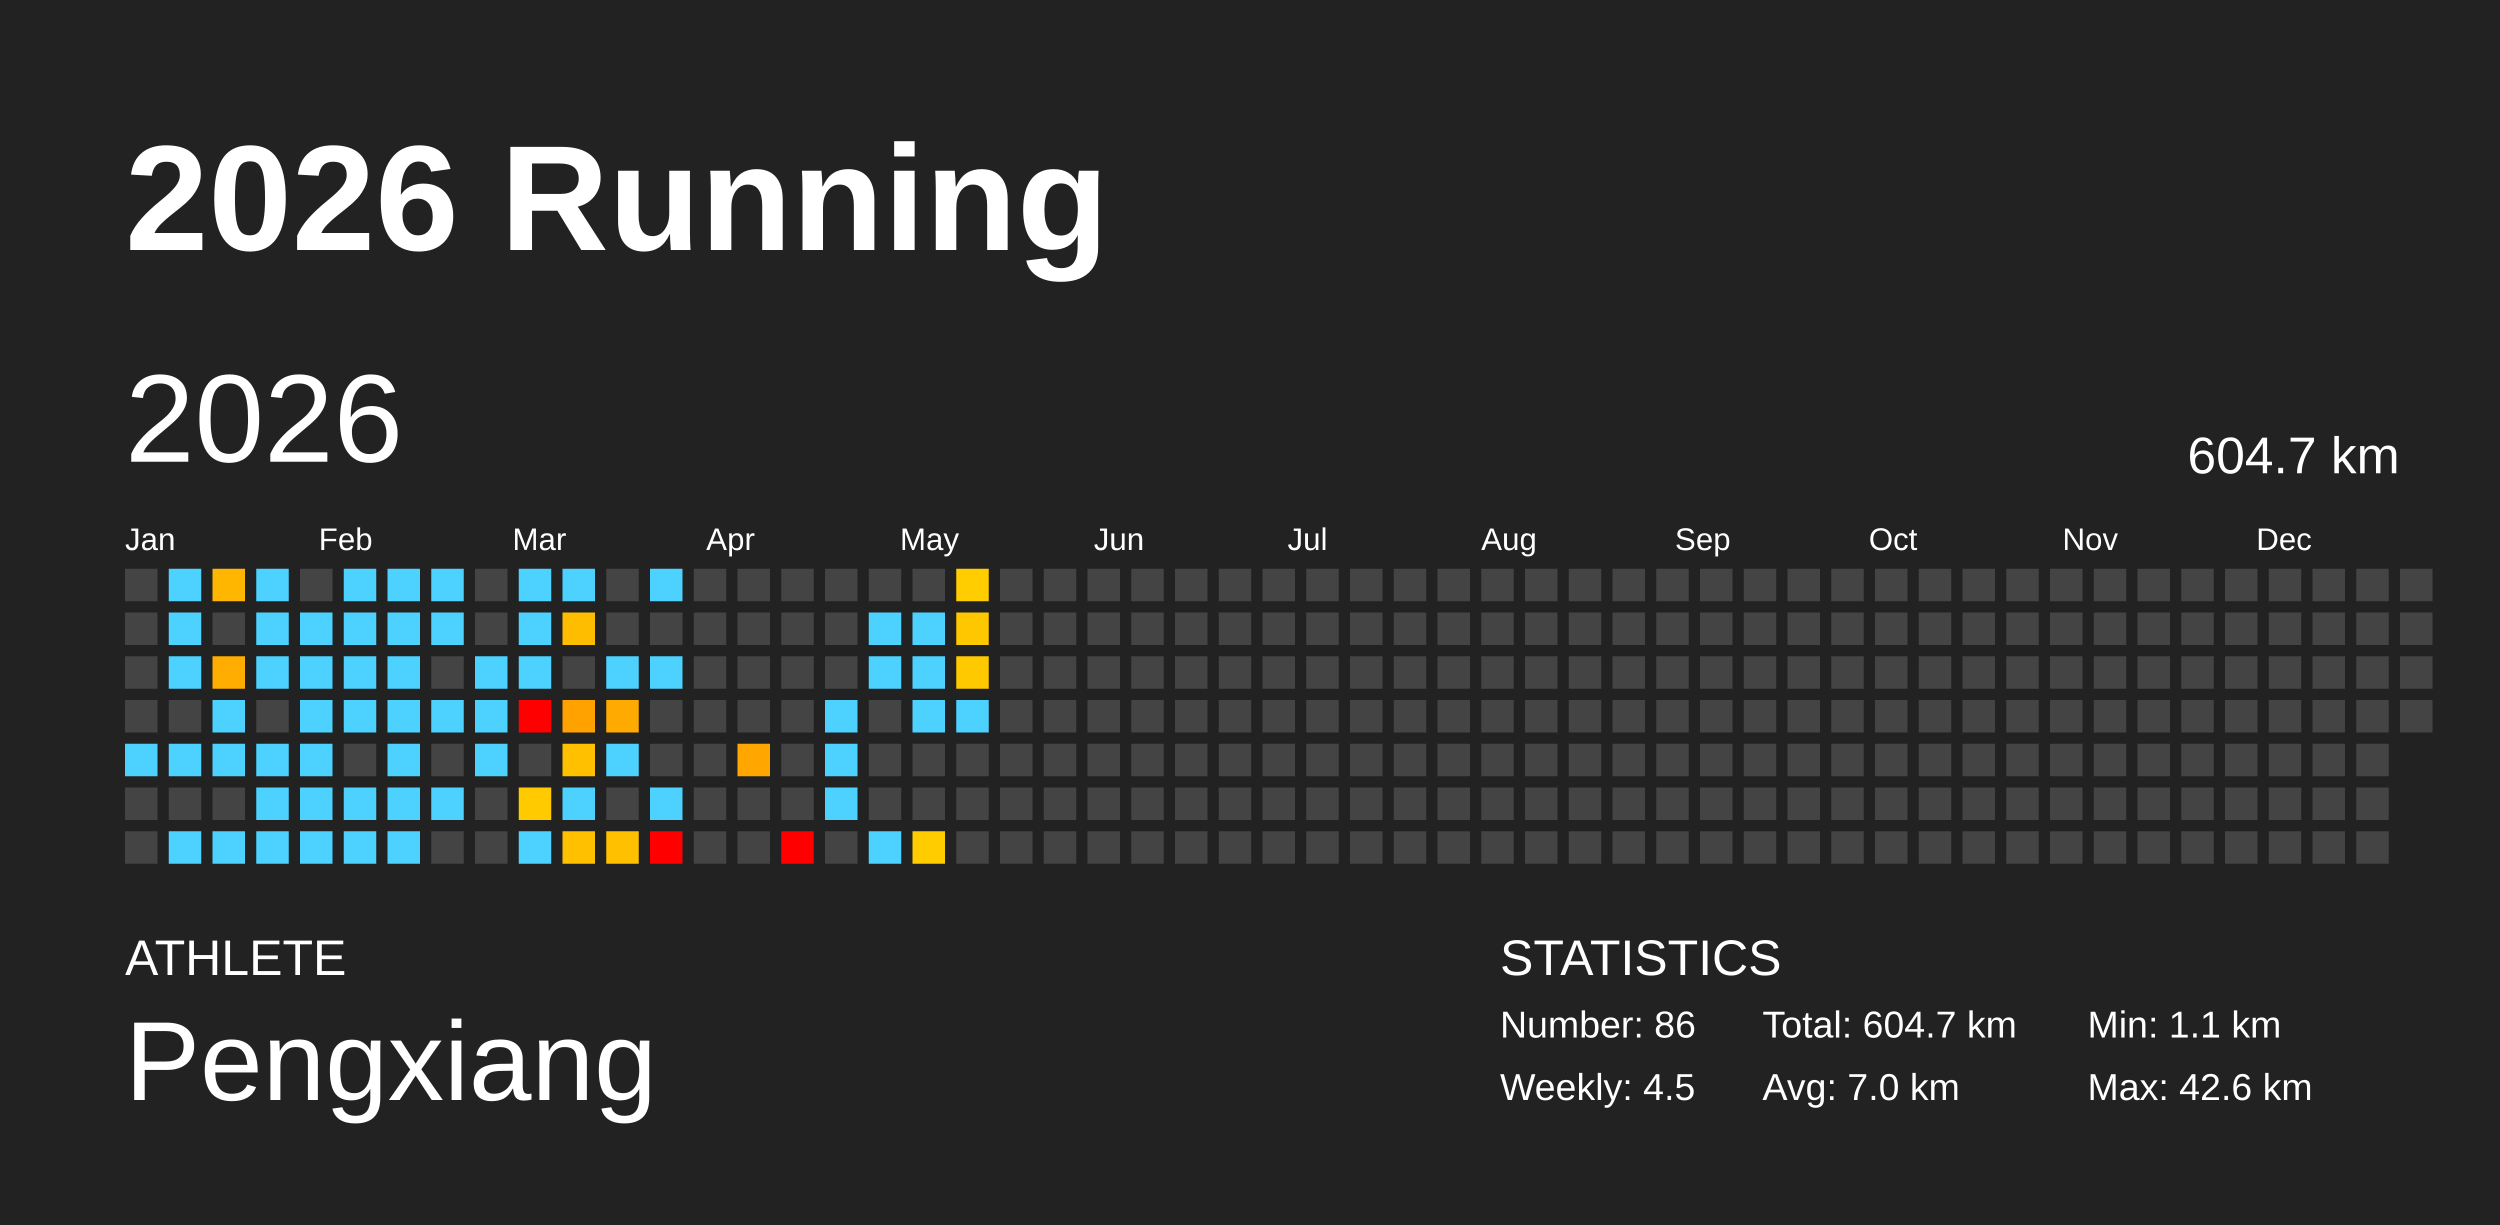
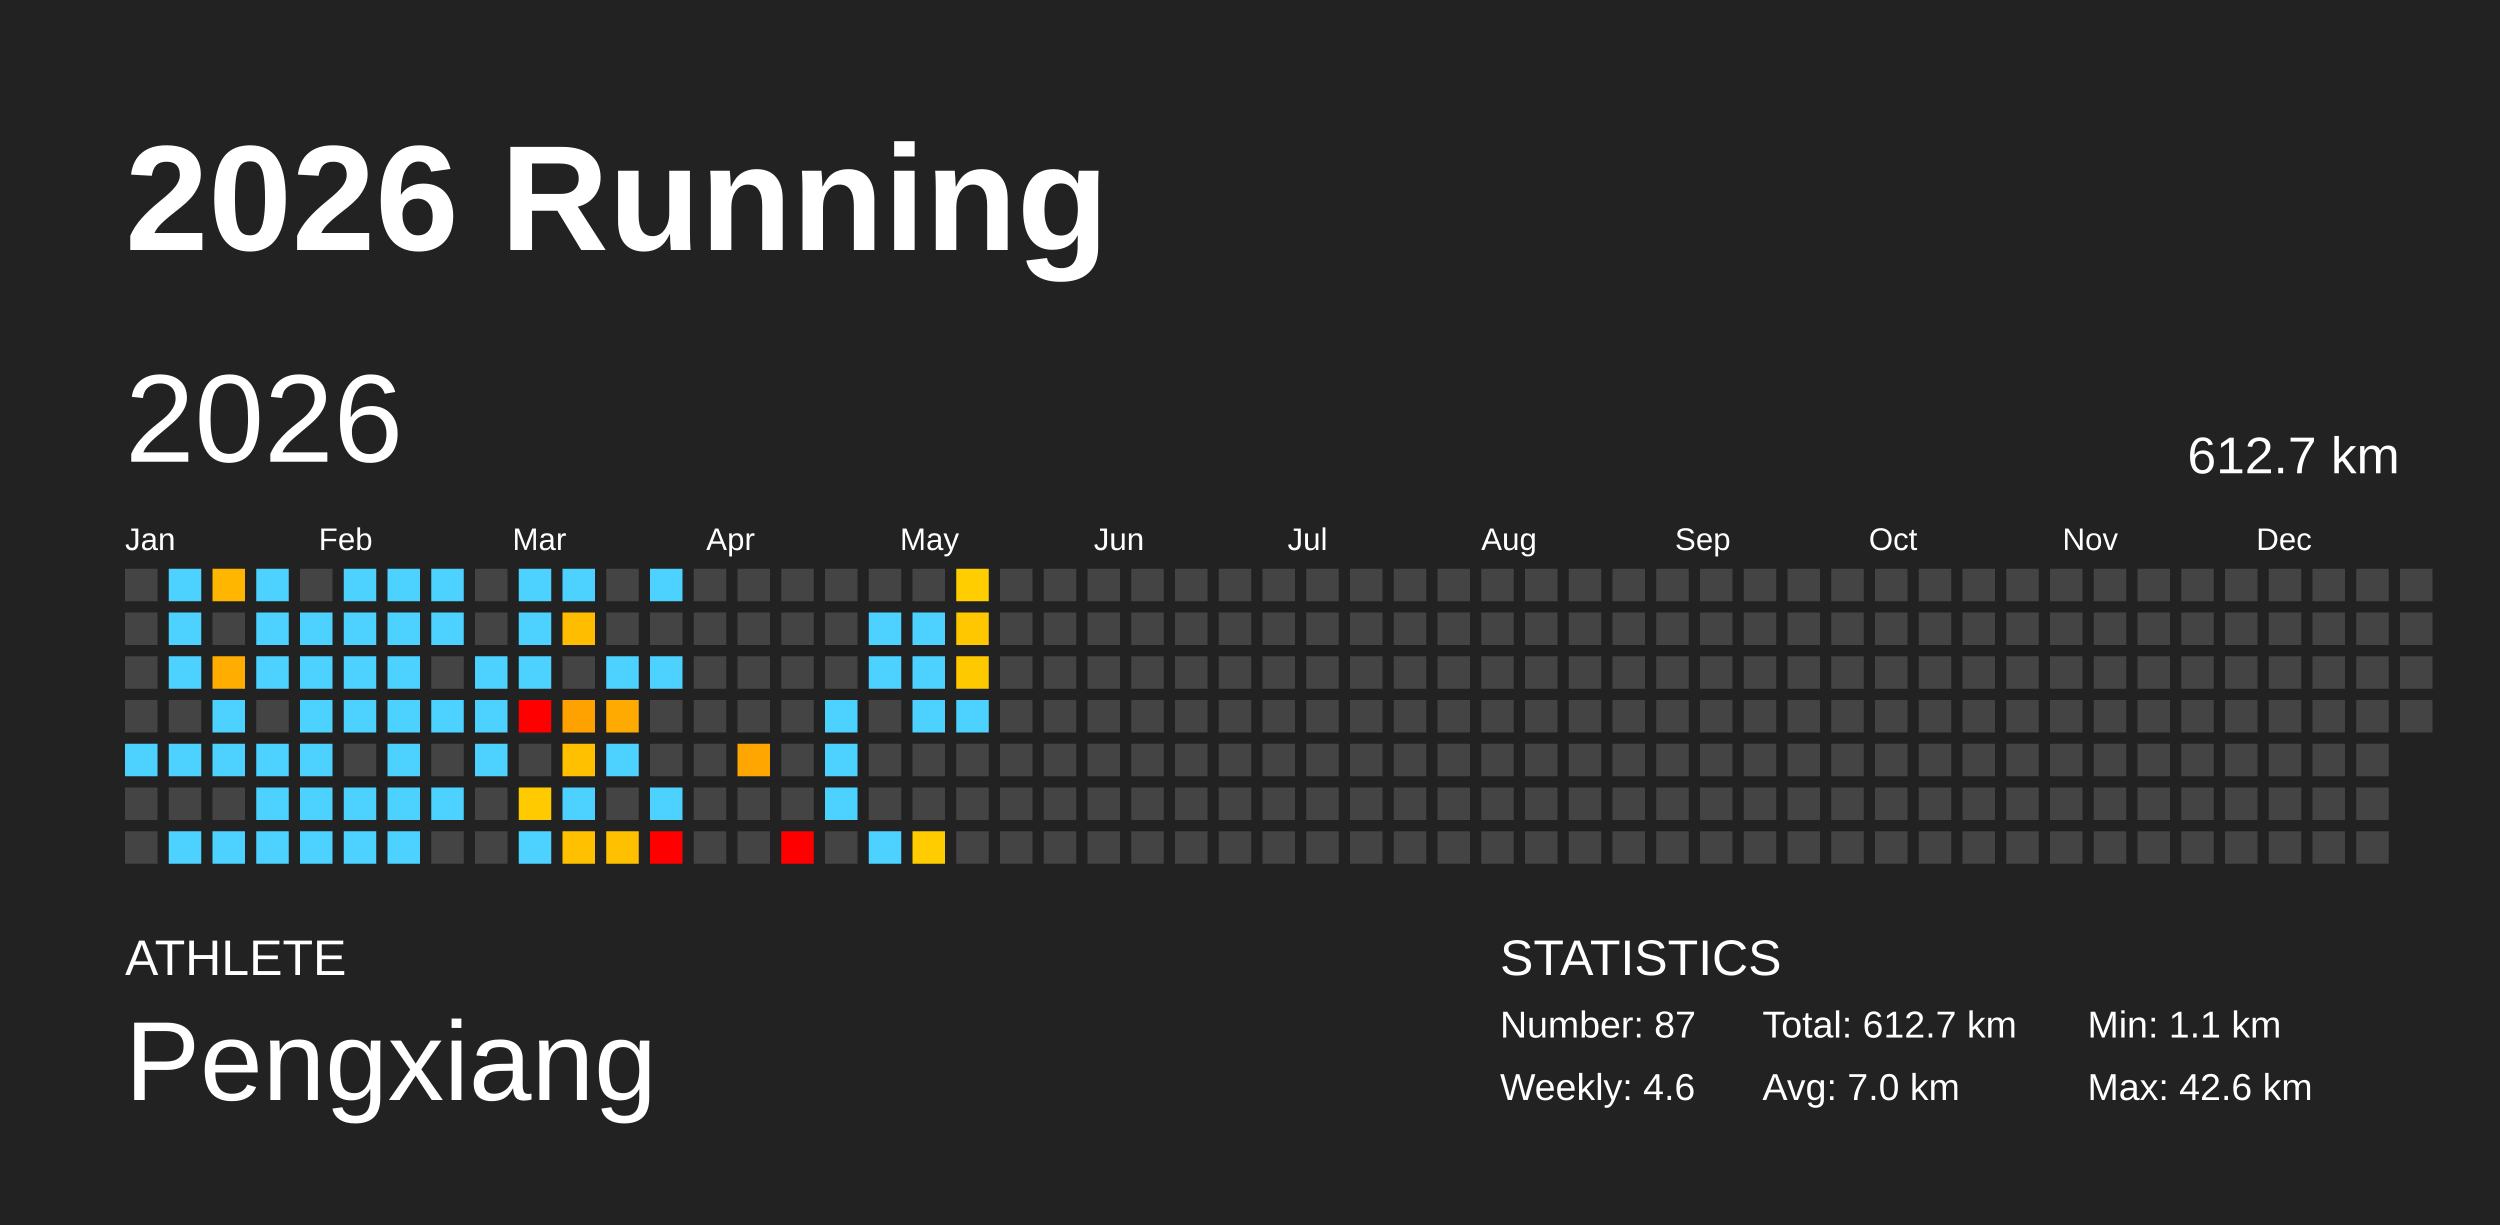
<svg xmlns="http://www.w3.org/2000/svg" baseProfile="full" height="98mm" version="1.1" viewBox="0,0,200,98" width="200mm">
  <defs />
  <rect fill="#222222" height="98" width="200" x="0" y="0" />
  <text fill="#FFFFFF" style="font-size:12px; font-family:Arial; font-weight:bold;" x="10" y="20">2026 Running</text>
  <text fill="#FFFFFF" style="font-size:4px; font-family:Arial" x="10" y="78">ATHLETE</text>
  <text fill="#FFFFFF" style="font-size:9px; font-family:Arial" x="10" y="88">Pengxiang</text>
  <text fill="#FFFFFF" style="font-size:4px; font-family:Arial" x="120" y="78">STATISTICS</text>
-   <text fill="#FFFFFF" style="font-size:3px; font-family:Arial" x="120" y="83">Number: 86</text>
-   <text fill="#FFFFFF" style="font-size:3px; font-family:Arial" x="120" y="88">Weekly: 4.5</text>
-   <text fill="#FFFFFF" style="font-size:3px; font-family:Arial" x="141" y="83">Total: 604.7 km</text>
+   <text fill="#FFFFFF" style="font-size:3px; font-family:Arial" x="120" y="83">Number: 87</text>
+   <text fill="#FFFFFF" style="font-size:3px; font-family:Arial" x="120" y="88">Weekly: 4.6</text>
+   <text fill="#FFFFFF" style="font-size:3px; font-family:Arial" x="141" y="83">Total: 612.7 km</text>
  <text fill="#FFFFFF" style="font-size:3px; font-family:Arial" x="141" y="88">Avg: 7.0 km</text>
  <text fill="#FFFFFF" style="font-size:3px; font-family:Arial" x="167" y="83">Min: 1.1 km</text>
  <text fill="#FFFFFF" style="font-size:3px; font-family:Arial" x="167" y="88">Max: 42.6 km</text>
  <text dominant-baseline="hanging" fill="#FFFFFF" style="font-size:10.0px; font-family:Arial;" x="10" y="30">2026</text>
-   <text dominant-baseline="hanging" fill="#FFFFFF" style="font-size:4.125px; font-family:Arial;" x="175" y="35">604.7 km</text>
+   <text dominant-baseline="hanging" fill="#FFFFFF" style="font-size:4.125px; font-family:Arial;" x="175" y="35">612.7 km</text>
  <text fill="#FFFFFF" style="font-size:2.5px; font-family:Arial" x="10.0" y="44">Jan</text>
  <text fill="#FFFFFF" style="font-size:2.5px; font-family:Arial" x="25.5" y="44">Feb</text>
  <text fill="#FFFFFF" style="font-size:2.5px; font-family:Arial" x="41.0" y="44">Mar</text>
  <text fill="#FFFFFF" style="font-size:2.5px; font-family:Arial" x="56.5" y="44">Apr</text>
  <text fill="#FFFFFF" style="font-size:2.5px; font-family:Arial" x="72.0" y="44">May</text>
  <text fill="#FFFFFF" style="font-size:2.5px; font-family:Arial" x="87.5" y="44">Jun</text>
  <text fill="#FFFFFF" style="font-size:2.5px; font-family:Arial" x="103.0" y="44">Jul</text>
  <text fill="#FFFFFF" style="font-size:2.5px; font-family:Arial" x="118.5" y="44">Aug</text>
  <text fill="#FFFFFF" style="font-size:2.5px; font-family:Arial" x="134.0" y="44">Sep</text>
  <text fill="#FFFFFF" style="font-size:2.5px; font-family:Arial" x="149.5" y="44">Oct</text>
  <text fill="#FFFFFF" style="font-size:2.5px; font-family:Arial" x="165.0" y="44">Nov</text>
  <text fill="#FFFFFF" style="font-size:2.5px; font-family:Arial" x="180.5" y="44">Dec</text>
  <rect fill="#444444" height="2.6" width="2.6" x="10.0" y="45.5" />
  <rect fill="#444444" height="2.6" width="2.6" x="10.0" y="49.0" />
  <rect fill="#444444" height="2.6" width="2.6" x="10.0" y="52.5" />
  <rect fill="#444444" height="2.6" width="2.6" x="10.0" y="56.0" />
  <rect fill="#4dd2ff" height="2.6" width="2.6" x="10.0" y="59.5" />
  <rect fill="#444444" height="2.6" width="2.6" x="10.0" y="63.0" />
  <rect fill="#444444" height="2.6" width="2.6" x="10.0" y="66.5" />
  <rect fill="#4dd2ff" height="2.6" width="2.6" x="13.5" y="45.5" />
  <rect fill="#4dd2ff" height="2.6" width="2.6" x="13.5" y="49.0" />
  <rect fill="#4dd2ff" height="2.6" width="2.6" x="13.5" y="52.5" />
  <rect fill="#444444" height="2.6" width="2.6" x="13.5" y="56.0" />
  <rect fill="#4dd2ff" height="2.6" width="2.6" x="13.5" y="59.5" />
  <rect fill="#444444" height="2.6" width="2.6" x="13.5" y="63.0" />
  <rect fill="#4dd2ff" height="2.6" width="2.6" x="13.5" y="66.5" />
  <rect fill="#ffb600" height="2.6" width="2.6" x="17.0" y="45.5" />
  <rect fill="#444444" height="2.6" width="2.6" x="17.0" y="49.0" />
  <rect fill="#ffad00" height="2.6" width="2.6" x="17.0" y="52.5" />
  <rect fill="#4dd2ff" height="2.6" width="2.6" x="17.0" y="56.0" />
  <rect fill="#4dd2ff" height="2.6" width="2.6" x="17.0" y="59.5" />
  <rect fill="#444444" height="2.6" width="2.6" x="17.0" y="63.0" />
  <rect fill="#4dd2ff" height="2.6" width="2.6" x="17.0" y="66.5" />
  <rect fill="#4dd2ff" height="2.6" width="2.6" x="20.5" y="45.5" />
  <rect fill="#4dd2ff" height="2.6" width="2.6" x="20.5" y="49.0" />
  <rect fill="#4dd2ff" height="2.6" width="2.6" x="20.5" y="52.5" />
  <rect fill="#444444" height="2.6" width="2.6" x="20.5" y="56.0" />
  <rect fill="#4dd2ff" height="2.6" width="2.6" x="20.5" y="59.5" />
  <rect fill="#4dd2ff" height="2.6" width="2.6" x="20.5" y="63.0" />
  <rect fill="#4dd2ff" height="2.6" width="2.6" x="20.5" y="66.5" />
  <rect fill="#444444" height="2.6" width="2.6" x="24.0" y="45.5" />
  <rect fill="#4dd2ff" height="2.6" width="2.6" x="24.0" y="49.0" />
  <rect fill="#4dd2ff" height="2.6" width="2.6" x="24.0" y="52.5" />
  <rect fill="#4dd2ff" height="2.6" width="2.6" x="24.0" y="56.0" />
  <rect fill="#4dd2ff" height="2.6" width="2.6" x="24.0" y="59.5" />
  <rect fill="#4dd2ff" height="2.6" width="2.6" x="24.0" y="63.0" />
  <rect fill="#4dd2ff" height="2.6" width="2.6" x="24.0" y="66.5" />
  <rect fill="#4dd2ff" height="2.6" width="2.6" x="27.5" y="45.5" />
  <rect fill="#4dd2ff" height="2.6" width="2.6" x="27.5" y="49.0" />
  <rect fill="#4dd2ff" height="2.6" width="2.6" x="27.5" y="52.5" />
  <rect fill="#4dd2ff" height="2.6" width="2.6" x="27.5" y="56.0" />
  <rect fill="#444444" height="2.6" width="2.6" x="27.5" y="59.5" />
  <rect fill="#4dd2ff" height="2.6" width="2.6" x="27.5" y="63.0" />
  <rect fill="#4dd2ff" height="2.6" width="2.6" x="27.5" y="66.5" />
  <rect fill="#4dd2ff" height="2.6" width="2.6" x="31.0" y="45.5" />
  <rect fill="#4dd2ff" height="2.6" width="2.6" x="31.0" y="49.0" />
  <rect fill="#4dd2ff" height="2.6" width="2.6" x="31.0" y="52.5" />
  <rect fill="#4dd2ff" height="2.6" width="2.6" x="31.0" y="56.0" />
  <rect fill="#4dd2ff" height="2.6" width="2.6" x="31.0" y="59.5" />
  <rect fill="#4dd2ff" height="2.6" width="2.6" x="31.0" y="63.0" />
  <rect fill="#4dd2ff" height="2.6" width="2.6" x="31.0" y="66.5" />
  <rect fill="#4dd2ff" height="2.6" width="2.6" x="34.5" y="45.5" />
  <rect fill="#4dd2ff" height="2.6" width="2.6" x="34.5" y="49.0" />
  <rect fill="#444444" height="2.6" width="2.6" x="34.5" y="52.5" />
  <rect fill="#4dd2ff" height="2.6" width="2.6" x="34.5" y="56.0" />
  <rect fill="#444444" height="2.6" width="2.6" x="34.5" y="59.5" />
  <rect fill="#4dd2ff" height="2.6" width="2.6" x="34.5" y="63.0" />
  <rect fill="#444444" height="2.6" width="2.6" x="34.5" y="66.5" />
  <rect fill="#444444" height="2.6" width="2.6" x="38.0" y="45.5" />
  <rect fill="#444444" height="2.6" width="2.6" x="38.0" y="49.0" />
  <rect fill="#4dd2ff" height="2.6" width="2.6" x="38.0" y="52.5" />
  <rect fill="#4dd2ff" height="2.6" width="2.6" x="38.0" y="56.0" />
  <rect fill="#4dd2ff" height="2.6" width="2.6" x="38.0" y="59.5" />
  <rect fill="#444444" height="2.6" width="2.6" x="38.0" y="63.0" />
  <rect fill="#444444" height="2.6" width="2.6" x="38.0" y="66.5" />
  <rect fill="#4dd2ff" height="2.6" width="2.6" x="41.5" y="45.5" />
  <rect fill="#4dd2ff" height="2.6" width="2.6" x="41.5" y="49.0" />
  <rect fill="#4dd2ff" height="2.6" width="2.6" x="41.5" y="52.5" />
  <rect fill="red" height="2.6" width="2.6" x="41.5" y="56.0" />
  <rect fill="#444444" height="2.6" width="2.6" x="41.5" y="59.5" />
  <rect fill="#ffcb00" height="2.6" width="2.6" x="41.5" y="63.0" />
  <rect fill="#4dd2ff" height="2.6" width="2.6" x="41.5" y="66.5" />
  <rect fill="#4dd2ff" height="2.6" width="2.6" x="45.0" y="45.5" />
  <rect fill="#ffbd00" height="2.6" width="2.6" x="45.0" y="49.0" />
  <rect fill="#444444" height="2.6" width="2.6" x="45.0" y="52.5" />
  <rect fill="#ffa200" height="2.6" width="2.6" x="45.0" y="56.0" />
  <rect fill="#ffc000" height="2.6" width="2.6" x="45.0" y="59.5" />
  <rect fill="#4dd2ff" height="2.6" width="2.6" x="45.0" y="63.0" />
  <rect fill="#ffc000" height="2.6" width="2.6" x="45.0" y="66.5" />
  <rect fill="#444444" height="2.6" width="2.6" x="48.5" y="45.5" />
  <rect fill="#444444" height="2.6" width="2.6" x="48.5" y="49.0" />
  <rect fill="#4dd2ff" height="2.6" width="2.6" x="48.5" y="52.5" />
  <rect fill="#ffaa00" height="2.6" width="2.6" x="48.5" y="56.0" />
  <rect fill="#4dd2ff" height="2.6" width="2.6" x="48.5" y="59.5" />
  <rect fill="#444444" height="2.6" width="2.6" x="48.5" y="63.0" />
  <rect fill="#ffc000" height="2.6" width="2.6" x="48.5" y="66.5" />
  <rect fill="#4dd2ff" height="2.6" width="2.6" x="52.0" y="45.5" />
  <rect fill="#444444" height="2.6" width="2.6" x="52.0" y="49.0" />
  <rect fill="#4dd2ff" height="2.6" width="2.6" x="52.0" y="52.5" />
  <rect fill="#444444" height="2.6" width="2.6" x="52.0" y="56.0" />
  <rect fill="#444444" height="2.6" width="2.6" x="52.0" y="59.5" />
  <rect fill="#4dd2ff" height="2.6" width="2.6" x="52.0" y="63.0" />
  <rect fill="red" height="2.6" width="2.6" x="52.0" y="66.5" />
  <rect fill="#444444" height="2.6" width="2.6" x="55.5" y="45.5" />
  <rect fill="#444444" height="2.6" width="2.6" x="55.5" y="49.0" />
  <rect fill="#444444" height="2.6" width="2.6" x="55.5" y="52.5" />
  <rect fill="#444444" height="2.6" width="2.6" x="55.5" y="56.0" />
  <rect fill="#444444" height="2.6" width="2.6" x="55.5" y="59.5" />
  <rect fill="#444444" height="2.6" width="2.6" x="55.5" y="63.0" />
  <rect fill="#444444" height="2.6" width="2.6" x="55.5" y="66.5" />
  <rect fill="#444444" height="2.6" width="2.6" x="59.0" y="45.5" />
  <rect fill="#444444" height="2.6" width="2.6" x="59.0" y="49.0" />
  <rect fill="#444444" height="2.6" width="2.6" x="59.0" y="52.5" />
  <rect fill="#444444" height="2.6" width="2.6" x="59.0" y="56.0" />
  <rect fill="#ffa700" height="2.6" width="2.6" x="59.0" y="59.5" />
  <rect fill="#444444" height="2.6" width="2.6" x="59.0" y="63.0" />
  <rect fill="#444444" height="2.6" width="2.6" x="59.0" y="66.5" />
  <rect fill="#444444" height="2.6" width="2.6" x="62.5" y="45.5" />
  <rect fill="#444444" height="2.6" width="2.6" x="62.5" y="49.0" />
  <rect fill="#444444" height="2.6" width="2.6" x="62.5" y="52.5" />
  <rect fill="#444444" height="2.6" width="2.6" x="62.5" y="56.0" />
  <rect fill="#444444" height="2.6" width="2.6" x="62.5" y="59.5" />
  <rect fill="#444444" height="2.6" width="2.6" x="62.5" y="63.0" />
  <rect fill="red" height="2.6" width="2.6" x="62.5" y="66.5" />
  <rect fill="#444444" height="2.6" width="2.6" x="66.0" y="45.5" />
  <rect fill="#444444" height="2.6" width="2.6" x="66.0" y="49.0" />
  <rect fill="#444444" height="2.6" width="2.6" x="66.0" y="52.5" />
  <rect fill="#4dd2ff" height="2.6" width="2.6" x="66.0" y="56.0" />
  <rect fill="#4dd2ff" height="2.6" width="2.6" x="66.0" y="59.5" />
  <rect fill="#4dd2ff" height="2.6" width="2.6" x="66.0" y="63.0" />
  <rect fill="#444444" height="2.6" width="2.6" x="66.0" y="66.5" />
  <rect fill="#444444" height="2.6" width="2.6" x="69.5" y="45.5" />
  <rect fill="#4dd2ff" height="2.6" width="2.6" x="69.5" y="49.0" />
  <rect fill="#4dd2ff" height="2.6" width="2.6" x="69.5" y="52.5" />
  <rect fill="#444444" height="2.6" width="2.6" x="69.5" y="56.0" />
  <rect fill="#444444" height="2.6" width="2.6" x="69.5" y="59.5" />
  <rect fill="#444444" height="2.6" width="2.6" x="69.5" y="63.0" />
  <rect fill="#4dd2ff" height="2.6" width="2.6" x="69.5" y="66.5" />
  <rect fill="#444444" height="2.6" width="2.6" x="73.0" y="45.5" />
  <rect fill="#4dd2ff" height="2.6" width="2.6" x="73.0" y="49.0" />
  <rect fill="#4dd2ff" height="2.6" width="2.6" x="73.0" y="52.5" />
  <rect fill="#4dd2ff" height="2.6" width="2.6" x="73.0" y="56.0" />
  <rect fill="#444444" height="2.6" width="2.6" x="73.0" y="59.5" />
  <rect fill="#444444" height="2.6" width="2.6" x="73.0" y="63.0" />
  <rect fill="#ffcc00" height="2.6" width="2.6" x="73.0" y="66.5" />
  <rect fill="#ffcd00" height="2.6" width="2.6" x="76.5" y="45.5" />
  <rect fill="#ffc700" height="2.6" width="2.6" x="76.5" y="49.0" />
  <rect fill="#ffc900" height="2.6" width="2.6" x="76.5" y="52.5" />
  <rect fill="#4dd2ff" height="2.6" width="2.6" x="76.5" y="56.0" />
  <rect fill="#444444" height="2.6" width="2.6" x="76.5" y="59.5" />
  <rect fill="#444444" height="2.6" width="2.6" x="76.5" y="63.0" />
  <rect fill="#444444" height="2.6" width="2.6" x="76.5" y="66.5" />
  <rect fill="#444444" height="2.6" width="2.6" x="80.0" y="45.5" />
  <rect fill="#444444" height="2.6" width="2.6" x="80.0" y="49.0" />
  <rect fill="#444444" height="2.6" width="2.6" x="80.0" y="52.5" />
  <rect fill="#444444" height="2.6" width="2.6" x="80.0" y="56.0" />
  <rect fill="#444444" height="2.6" width="2.6" x="80.0" y="59.5" />
  <rect fill="#444444" height="2.6" width="2.6" x="80.0" y="63.0" />
  <rect fill="#444444" height="2.6" width="2.6" x="80.0" y="66.5" />
  <rect fill="#444444" height="2.6" width="2.6" x="83.5" y="45.5" />
  <rect fill="#444444" height="2.6" width="2.6" x="83.5" y="49.0" />
  <rect fill="#444444" height="2.6" width="2.6" x="83.5" y="52.5" />
  <rect fill="#444444" height="2.6" width="2.6" x="83.5" y="56.0" />
  <rect fill="#444444" height="2.6" width="2.6" x="83.5" y="59.5" />
  <rect fill="#444444" height="2.6" width="2.6" x="83.5" y="63.0" />
  <rect fill="#444444" height="2.6" width="2.6" x="83.5" y="66.5" />
  <rect fill="#444444" height="2.6" width="2.6" x="87.0" y="45.5" />
  <rect fill="#444444" height="2.6" width="2.6" x="87.0" y="49.0" />
  <rect fill="#444444" height="2.6" width="2.6" x="87.0" y="52.5" />
  <rect fill="#444444" height="2.6" width="2.6" x="87.0" y="56.0" />
  <rect fill="#444444" height="2.6" width="2.6" x="87.0" y="59.5" />
  <rect fill="#444444" height="2.6" width="2.6" x="87.0" y="63.0" />
  <rect fill="#444444" height="2.6" width="2.6" x="87.0" y="66.5" />
  <rect fill="#444444" height="2.6" width="2.6" x="90.5" y="45.5" />
  <rect fill="#444444" height="2.6" width="2.6" x="90.5" y="49.0" />
  <rect fill="#444444" height="2.6" width="2.6" x="90.5" y="52.5" />
  <rect fill="#444444" height="2.6" width="2.6" x="90.5" y="56.0" />
  <rect fill="#444444" height="2.6" width="2.6" x="90.5" y="59.5" />
  <rect fill="#444444" height="2.6" width="2.6" x="90.5" y="63.0" />
  <rect fill="#444444" height="2.6" width="2.6" x="90.5" y="66.5" />
  <rect fill="#444444" height="2.6" width="2.6" x="94.0" y="45.5" />
  <rect fill="#444444" height="2.6" width="2.6" x="94.0" y="49.0" />
  <rect fill="#444444" height="2.6" width="2.6" x="94.0" y="52.5" />
  <rect fill="#444444" height="2.6" width="2.6" x="94.0" y="56.0" />
  <rect fill="#444444" height="2.6" width="2.6" x="94.0" y="59.5" />
  <rect fill="#444444" height="2.6" width="2.6" x="94.0" y="63.0" />
  <rect fill="#444444" height="2.6" width="2.6" x="94.0" y="66.5" />
  <rect fill="#444444" height="2.6" width="2.6" x="97.5" y="45.5" />
  <rect fill="#444444" height="2.6" width="2.6" x="97.5" y="49.0" />
  <rect fill="#444444" height="2.6" width="2.6" x="97.5" y="52.5" />
  <rect fill="#444444" height="2.6" width="2.6" x="97.5" y="56.0" />
  <rect fill="#444444" height="2.6" width="2.6" x="97.5" y="59.5" />
  <rect fill="#444444" height="2.6" width="2.6" x="97.5" y="63.0" />
  <rect fill="#444444" height="2.6" width="2.6" x="97.5" y="66.5" />
  <rect fill="#444444" height="2.6" width="2.6" x="101.0" y="45.5" />
  <rect fill="#444444" height="2.6" width="2.6" x="101.0" y="49.0" />
  <rect fill="#444444" height="2.6" width="2.6" x="101.0" y="52.5" />
  <rect fill="#444444" height="2.6" width="2.6" x="101.0" y="56.0" />
  <rect fill="#444444" height="2.6" width="2.6" x="101.0" y="59.5" />
  <rect fill="#444444" height="2.6" width="2.6" x="101.0" y="63.0" />
  <rect fill="#444444" height="2.6" width="2.6" x="101.0" y="66.5" />
  <rect fill="#444444" height="2.6" width="2.6" x="104.5" y="45.5" />
  <rect fill="#444444" height="2.6" width="2.6" x="104.5" y="49.0" />
  <rect fill="#444444" height="2.6" width="2.6" x="104.5" y="52.5" />
  <rect fill="#444444" height="2.6" width="2.6" x="104.5" y="56.0" />
  <rect fill="#444444" height="2.6" width="2.6" x="104.5" y="59.5" />
  <rect fill="#444444" height="2.6" width="2.6" x="104.5" y="63.0" />
  <rect fill="#444444" height="2.6" width="2.6" x="104.5" y="66.5" />
  <rect fill="#444444" height="2.6" width="2.6" x="108.0" y="45.5" />
  <rect fill="#444444" height="2.6" width="2.6" x="108.0" y="49.0" />
  <rect fill="#444444" height="2.6" width="2.6" x="108.0" y="52.5" />
  <rect fill="#444444" height="2.6" width="2.6" x="108.0" y="56.0" />
  <rect fill="#444444" height="2.6" width="2.6" x="108.0" y="59.5" />
  <rect fill="#444444" height="2.6" width="2.6" x="108.0" y="63.0" />
  <rect fill="#444444" height="2.6" width="2.6" x="108.0" y="66.5" />
  <rect fill="#444444" height="2.6" width="2.6" x="111.5" y="45.5" />
  <rect fill="#444444" height="2.6" width="2.6" x="111.5" y="49.0" />
  <rect fill="#444444" height="2.6" width="2.6" x="111.5" y="52.5" />
  <rect fill="#444444" height="2.6" width="2.6" x="111.5" y="56.0" />
  <rect fill="#444444" height="2.6" width="2.6" x="111.5" y="59.5" />
  <rect fill="#444444" height="2.6" width="2.6" x="111.5" y="63.0" />
  <rect fill="#444444" height="2.6" width="2.6" x="111.5" y="66.5" />
  <rect fill="#444444" height="2.6" width="2.6" x="115.0" y="45.5" />
  <rect fill="#444444" height="2.6" width="2.6" x="115.0" y="49.0" />
  <rect fill="#444444" height="2.6" width="2.6" x="115.0" y="52.5" />
  <rect fill="#444444" height="2.6" width="2.6" x="115.0" y="56.0" />
  <rect fill="#444444" height="2.6" width="2.6" x="115.0" y="59.5" />
  <rect fill="#444444" height="2.6" width="2.6" x="115.0" y="63.0" />
  <rect fill="#444444" height="2.6" width="2.6" x="115.0" y="66.5" />
  <rect fill="#444444" height="2.6" width="2.6" x="118.5" y="45.5" />
  <rect fill="#444444" height="2.6" width="2.6" x="118.5" y="49.0" />
  <rect fill="#444444" height="2.6" width="2.6" x="118.5" y="52.5" />
  <rect fill="#444444" height="2.6" width="2.6" x="118.5" y="56.0" />
  <rect fill="#444444" height="2.6" width="2.6" x="118.5" y="59.5" />
  <rect fill="#444444" height="2.6" width="2.6" x="118.5" y="63.0" />
  <rect fill="#444444" height="2.6" width="2.6" x="118.5" y="66.5" />
  <rect fill="#444444" height="2.6" width="2.6" x="122.0" y="45.5" />
  <rect fill="#444444" height="2.6" width="2.6" x="122.0" y="49.0" />
  <rect fill="#444444" height="2.6" width="2.6" x="122.0" y="52.5" />
  <rect fill="#444444" height="2.6" width="2.6" x="122.0" y="56.0" />
  <rect fill="#444444" height="2.6" width="2.6" x="122.0" y="59.5" />
  <rect fill="#444444" height="2.6" width="2.6" x="122.0" y="63.0" />
  <rect fill="#444444" height="2.6" width="2.6" x="122.0" y="66.5" />
  <rect fill="#444444" height="2.6" width="2.6" x="125.5" y="45.5" />
  <rect fill="#444444" height="2.6" width="2.6" x="125.5" y="49.0" />
  <rect fill="#444444" height="2.6" width="2.6" x="125.5" y="52.5" />
  <rect fill="#444444" height="2.6" width="2.6" x="125.5" y="56.0" />
  <rect fill="#444444" height="2.6" width="2.6" x="125.5" y="59.5" />
  <rect fill="#444444" height="2.6" width="2.6" x="125.5" y="63.0" />
  <rect fill="#444444" height="2.6" width="2.6" x="125.5" y="66.5" />
  <rect fill="#444444" height="2.6" width="2.6" x="129.0" y="45.5" />
  <rect fill="#444444" height="2.6" width="2.6" x="129.0" y="49.0" />
  <rect fill="#444444" height="2.6" width="2.6" x="129.0" y="52.5" />
  <rect fill="#444444" height="2.6" width="2.6" x="129.0" y="56.0" />
  <rect fill="#444444" height="2.6" width="2.6" x="129.0" y="59.5" />
  <rect fill="#444444" height="2.6" width="2.6" x="129.0" y="63.0" />
  <rect fill="#444444" height="2.6" width="2.6" x="129.0" y="66.5" />
  <rect fill="#444444" height="2.6" width="2.6" x="132.5" y="45.5" />
  <rect fill="#444444" height="2.6" width="2.6" x="132.5" y="49.0" />
  <rect fill="#444444" height="2.6" width="2.6" x="132.5" y="52.5" />
  <rect fill="#444444" height="2.6" width="2.6" x="132.5" y="56.0" />
  <rect fill="#444444" height="2.6" width="2.6" x="132.5" y="59.5" />
  <rect fill="#444444" height="2.6" width="2.6" x="132.5" y="63.0" />
  <rect fill="#444444" height="2.6" width="2.6" x="132.5" y="66.5" />
  <rect fill="#444444" height="2.6" width="2.6" x="136.0" y="45.5" />
  <rect fill="#444444" height="2.6" width="2.6" x="136.0" y="49.0" />
  <rect fill="#444444" height="2.6" width="2.6" x="136.0" y="52.5" />
  <rect fill="#444444" height="2.6" width="2.6" x="136.0" y="56.0" />
  <rect fill="#444444" height="2.6" width="2.6" x="136.0" y="59.5" />
  <rect fill="#444444" height="2.6" width="2.6" x="136.0" y="63.0" />
  <rect fill="#444444" height="2.6" width="2.6" x="136.0" y="66.5" />
  <rect fill="#444444" height="2.6" width="2.6" x="139.5" y="45.5" />
  <rect fill="#444444" height="2.6" width="2.6" x="139.5" y="49.0" />
  <rect fill="#444444" height="2.6" width="2.6" x="139.5" y="52.5" />
  <rect fill="#444444" height="2.6" width="2.6" x="139.5" y="56.0" />
  <rect fill="#444444" height="2.6" width="2.6" x="139.5" y="59.5" />
  <rect fill="#444444" height="2.6" width="2.6" x="139.5" y="63.0" />
  <rect fill="#444444" height="2.6" width="2.6" x="139.5" y="66.5" />
  <rect fill="#444444" height="2.6" width="2.6" x="143.0" y="45.5" />
  <rect fill="#444444" height="2.6" width="2.6" x="143.0" y="49.0" />
  <rect fill="#444444" height="2.6" width="2.6" x="143.0" y="52.5" />
  <rect fill="#444444" height="2.6" width="2.6" x="143.0" y="56.0" />
  <rect fill="#444444" height="2.6" width="2.6" x="143.0" y="59.5" />
  <rect fill="#444444" height="2.6" width="2.6" x="143.0" y="63.0" />
  <rect fill="#444444" height="2.6" width="2.6" x="143.0" y="66.5" />
  <rect fill="#444444" height="2.6" width="2.6" x="146.5" y="45.5" />
  <rect fill="#444444" height="2.6" width="2.6" x="146.5" y="49.0" />
  <rect fill="#444444" height="2.6" width="2.6" x="146.5" y="52.5" />
  <rect fill="#444444" height="2.6" width="2.6" x="146.5" y="56.0" />
  <rect fill="#444444" height="2.6" width="2.6" x="146.5" y="59.5" />
  <rect fill="#444444" height="2.6" width="2.6" x="146.5" y="63.0" />
  <rect fill="#444444" height="2.6" width="2.6" x="146.5" y="66.5" />
  <rect fill="#444444" height="2.6" width="2.6" x="150.0" y="45.5" />
  <rect fill="#444444" height="2.6" width="2.6" x="150.0" y="49.0" />
  <rect fill="#444444" height="2.6" width="2.6" x="150.0" y="52.5" />
  <rect fill="#444444" height="2.6" width="2.6" x="150.0" y="56.0" />
  <rect fill="#444444" height="2.6" width="2.6" x="150.0" y="59.5" />
  <rect fill="#444444" height="2.6" width="2.6" x="150.0" y="63.0" />
  <rect fill="#444444" height="2.6" width="2.6" x="150.0" y="66.5" />
  <rect fill="#444444" height="2.6" width="2.6" x="153.5" y="45.5" />
  <rect fill="#444444" height="2.6" width="2.6" x="153.5" y="49.0" />
  <rect fill="#444444" height="2.6" width="2.6" x="153.5" y="52.5" />
  <rect fill="#444444" height="2.6" width="2.6" x="153.5" y="56.0" />
  <rect fill="#444444" height="2.6" width="2.6" x="153.5" y="59.5" />
  <rect fill="#444444" height="2.6" width="2.6" x="153.5" y="63.0" />
  <rect fill="#444444" height="2.6" width="2.6" x="153.5" y="66.5" />
  <rect fill="#444444" height="2.6" width="2.6" x="157.0" y="45.5" />
  <rect fill="#444444" height="2.6" width="2.6" x="157.0" y="49.0" />
  <rect fill="#444444" height="2.6" width="2.6" x="157.0" y="52.5" />
  <rect fill="#444444" height="2.6" width="2.6" x="157.0" y="56.0" />
  <rect fill="#444444" height="2.6" width="2.6" x="157.0" y="59.5" />
  <rect fill="#444444" height="2.6" width="2.6" x="157.0" y="63.0" />
  <rect fill="#444444" height="2.6" width="2.6" x="157.0" y="66.5" />
  <rect fill="#444444" height="2.6" width="2.6" x="160.5" y="45.5" />
  <rect fill="#444444" height="2.6" width="2.6" x="160.5" y="49.0" />
  <rect fill="#444444" height="2.6" width="2.6" x="160.5" y="52.5" />
  <rect fill="#444444" height="2.6" width="2.6" x="160.5" y="56.0" />
  <rect fill="#444444" height="2.6" width="2.6" x="160.5" y="59.5" />
  <rect fill="#444444" height="2.6" width="2.6" x="160.5" y="63.0" />
  <rect fill="#444444" height="2.6" width="2.6" x="160.5" y="66.5" />
  <rect fill="#444444" height="2.6" width="2.6" x="164.0" y="45.5" />
  <rect fill="#444444" height="2.6" width="2.6" x="164.0" y="49.0" />
  <rect fill="#444444" height="2.6" width="2.6" x="164.0" y="52.5" />
  <rect fill="#444444" height="2.6" width="2.6" x="164.0" y="56.0" />
  <rect fill="#444444" height="2.6" width="2.6" x="164.0" y="59.5" />
  <rect fill="#444444" height="2.6" width="2.6" x="164.0" y="63.0" />
  <rect fill="#444444" height="2.6" width="2.6" x="164.0" y="66.5" />
  <rect fill="#444444" height="2.6" width="2.6" x="167.5" y="45.5" />
  <rect fill="#444444" height="2.6" width="2.6" x="167.5" y="49.0" />
  <rect fill="#444444" height="2.6" width="2.6" x="167.5" y="52.5" />
  <rect fill="#444444" height="2.6" width="2.6" x="167.5" y="56.0" />
  <rect fill="#444444" height="2.6" width="2.6" x="167.5" y="59.5" />
  <rect fill="#444444" height="2.6" width="2.6" x="167.5" y="63.0" />
  <rect fill="#444444" height="2.6" width="2.6" x="167.5" y="66.5" />
  <rect fill="#444444" height="2.6" width="2.6" x="171.0" y="45.5" />
  <rect fill="#444444" height="2.6" width="2.6" x="171.0" y="49.0" />
  <rect fill="#444444" height="2.6" width="2.6" x="171.0" y="52.5" />
  <rect fill="#444444" height="2.6" width="2.6" x="171.0" y="56.0" />
  <rect fill="#444444" height="2.6" width="2.6" x="171.0" y="59.5" />
  <rect fill="#444444" height="2.6" width="2.6" x="171.0" y="63.0" />
  <rect fill="#444444" height="2.6" width="2.6" x="171.0" y="66.5" />
  <rect fill="#444444" height="2.6" width="2.6" x="174.5" y="45.5" />
  <rect fill="#444444" height="2.6" width="2.6" x="174.5" y="49.0" />
  <rect fill="#444444" height="2.6" width="2.6" x="174.5" y="52.5" />
  <rect fill="#444444" height="2.6" width="2.6" x="174.5" y="56.0" />
  <rect fill="#444444" height="2.6" width="2.6" x="174.5" y="59.5" />
  <rect fill="#444444" height="2.6" width="2.6" x="174.5" y="63.0" />
  <rect fill="#444444" height="2.6" width="2.6" x="174.5" y="66.5" />
  <rect fill="#444444" height="2.6" width="2.6" x="178.0" y="45.5" />
  <rect fill="#444444" height="2.6" width="2.6" x="178.0" y="49.0" />
  <rect fill="#444444" height="2.6" width="2.6" x="178.0" y="52.5" />
  <rect fill="#444444" height="2.6" width="2.6" x="178.0" y="56.0" />
  <rect fill="#444444" height="2.6" width="2.6" x="178.0" y="59.5" />
  <rect fill="#444444" height="2.6" width="2.6" x="178.0" y="63.0" />
  <rect fill="#444444" height="2.6" width="2.6" x="178.0" y="66.5" />
  <rect fill="#444444" height="2.6" width="2.6" x="181.5" y="45.5" />
  <rect fill="#444444" height="2.6" width="2.6" x="181.5" y="49.0" />
  <rect fill="#444444" height="2.6" width="2.6" x="181.5" y="52.5" />
  <rect fill="#444444" height="2.6" width="2.6" x="181.5" y="56.0" />
  <rect fill="#444444" height="2.6" width="2.6" x="181.5" y="59.5" />
  <rect fill="#444444" height="2.6" width="2.6" x="181.5" y="63.0" />
  <rect fill="#444444" height="2.6" width="2.6" x="181.5" y="66.5" />
  <rect fill="#444444" height="2.6" width="2.6" x="185.0" y="45.5" />
  <rect fill="#444444" height="2.6" width="2.6" x="185.0" y="49.0" />
  <rect fill="#444444" height="2.6" width="2.6" x="185.0" y="52.5" />
  <rect fill="#444444" height="2.6" width="2.6" x="185.0" y="56.0" />
  <rect fill="#444444" height="2.6" width="2.6" x="185.0" y="59.5" />
  <rect fill="#444444" height="2.6" width="2.6" x="185.0" y="63.0" />
  <rect fill="#444444" height="2.6" width="2.6" x="185.0" y="66.5" />
  <rect fill="#444444" height="2.6" width="2.6" x="188.5" y="45.5" />
  <rect fill="#444444" height="2.6" width="2.6" x="188.5" y="49.0" />
  <rect fill="#444444" height="2.6" width="2.6" x="188.5" y="52.5" />
  <rect fill="#444444" height="2.6" width="2.6" x="188.5" y="56.0" />
  <rect fill="#444444" height="2.6" width="2.6" x="188.5" y="59.5" />
  <rect fill="#444444" height="2.6" width="2.6" x="188.5" y="63.0" />
  <rect fill="#444444" height="2.6" width="2.6" x="188.5" y="66.5" />
  <rect fill="#444444" height="2.6" width="2.6" x="192.0" y="45.5" />
  <rect fill="#444444" height="2.6" width="2.6" x="192.0" y="49.0" />
  <rect fill="#444444" height="2.6" width="2.6" x="192.0" y="52.5" />
  <rect fill="#444444" height="2.6" width="2.6" x="192.0" y="56.0" />
</svg>
